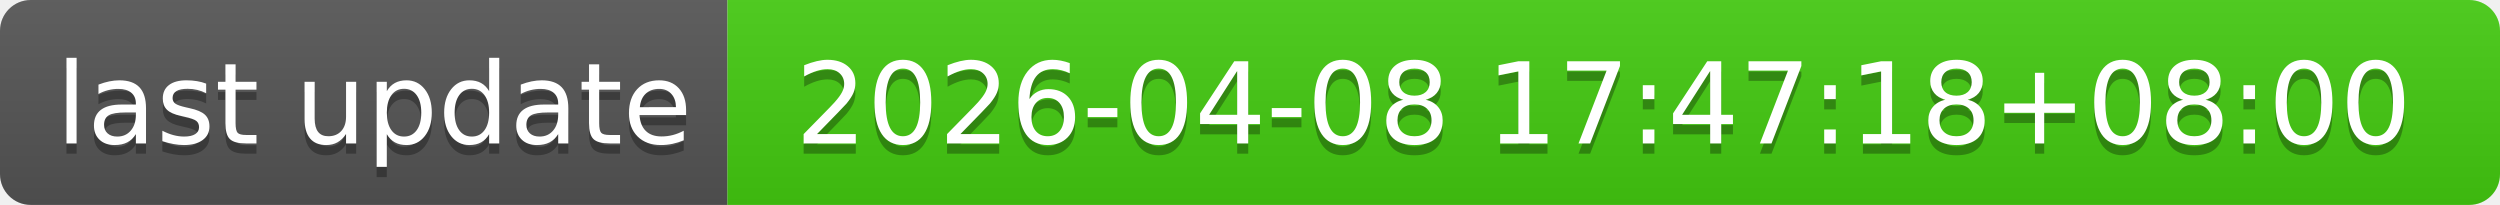
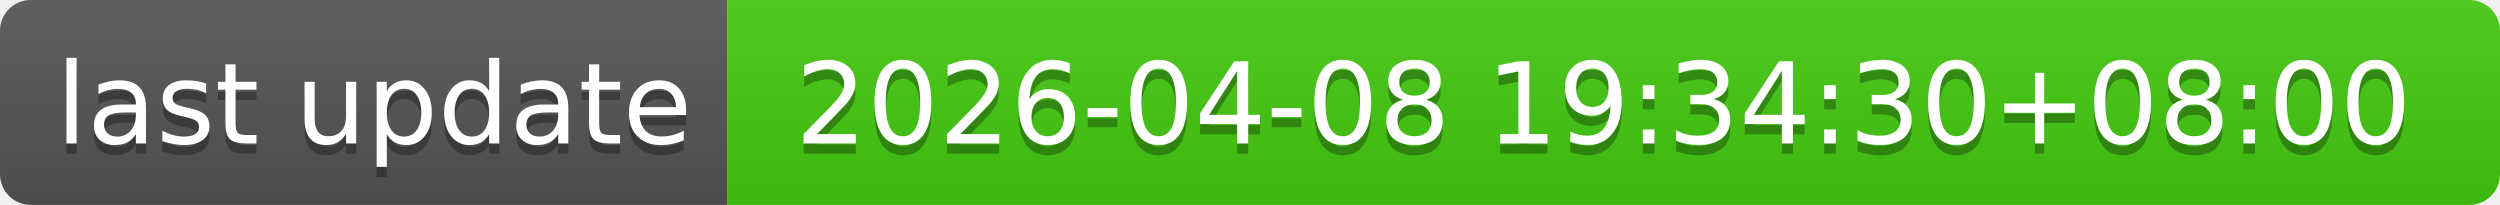
- <svg xmlns="http://www.w3.org/2000/svg" width="244" height="20" role="img" aria-label="last update: 2026-04-08 17:47:18+08:00">
+ <svg xmlns="http://www.w3.org/2000/svg" width="244" height="20" role="img" aria-label="last update: 2026-04-08 19:34:30+08:00">
  <linearGradient id="s" x2="0" y2="100%">
    <stop offset="0" stop-color="#bbb" stop-opacity=".1" />
    <stop offset="1" stop-opacity=".1" />
  </linearGradient>
  <clipPath id="r">
    <rect width="244" height="20" rx="3" fill="#fff" />
  </clipPath>
  <g clip-path="url(#r)">
    <rect width="71" height="20" fill="#555" />
    <rect x="71" width="173" height="20" fill="#4c1" />
    <rect width="244" height="20" fill="url(#s)" />
  </g>
  <g fill="#fff" text-anchor="middle" font-family="Verdana,Geneva,DejaVu Sans,sans-serif" text-rendering="geometricPrecision" font-size="110">
    <text aria-hidden="true" x="365" y="150" fill="#010101" fill-opacity=".3" transform="scale(.1)" textLength="610">last update</text>
    <text x="365" y="140" transform="scale(.1)" fill="#fff" textLength="610">last update</text>
-     <text aria-hidden="true" x="1565" y="150" fill="#010101" fill-opacity=".3" transform="scale(.1)" textLength="1630">2026-04-08 17:47:18+08:00</text>
-     <text x="1565" y="140" transform="scale(.1)" fill="#fff" textLength="1630">2026-04-08 17:47:18+08:00</text>
+     <text aria-hidden="true" x="1565" y="150" fill="#010101" fill-opacity=".3" transform="scale(.1)" textLength="1630">2026-04-08 19:34:30+08:00</text>
+     <text x="1565" y="140" transform="scale(.1)" fill="#fff" textLength="1630">2026-04-08 19:34:30+08:00</text>
  </g>
</svg>
